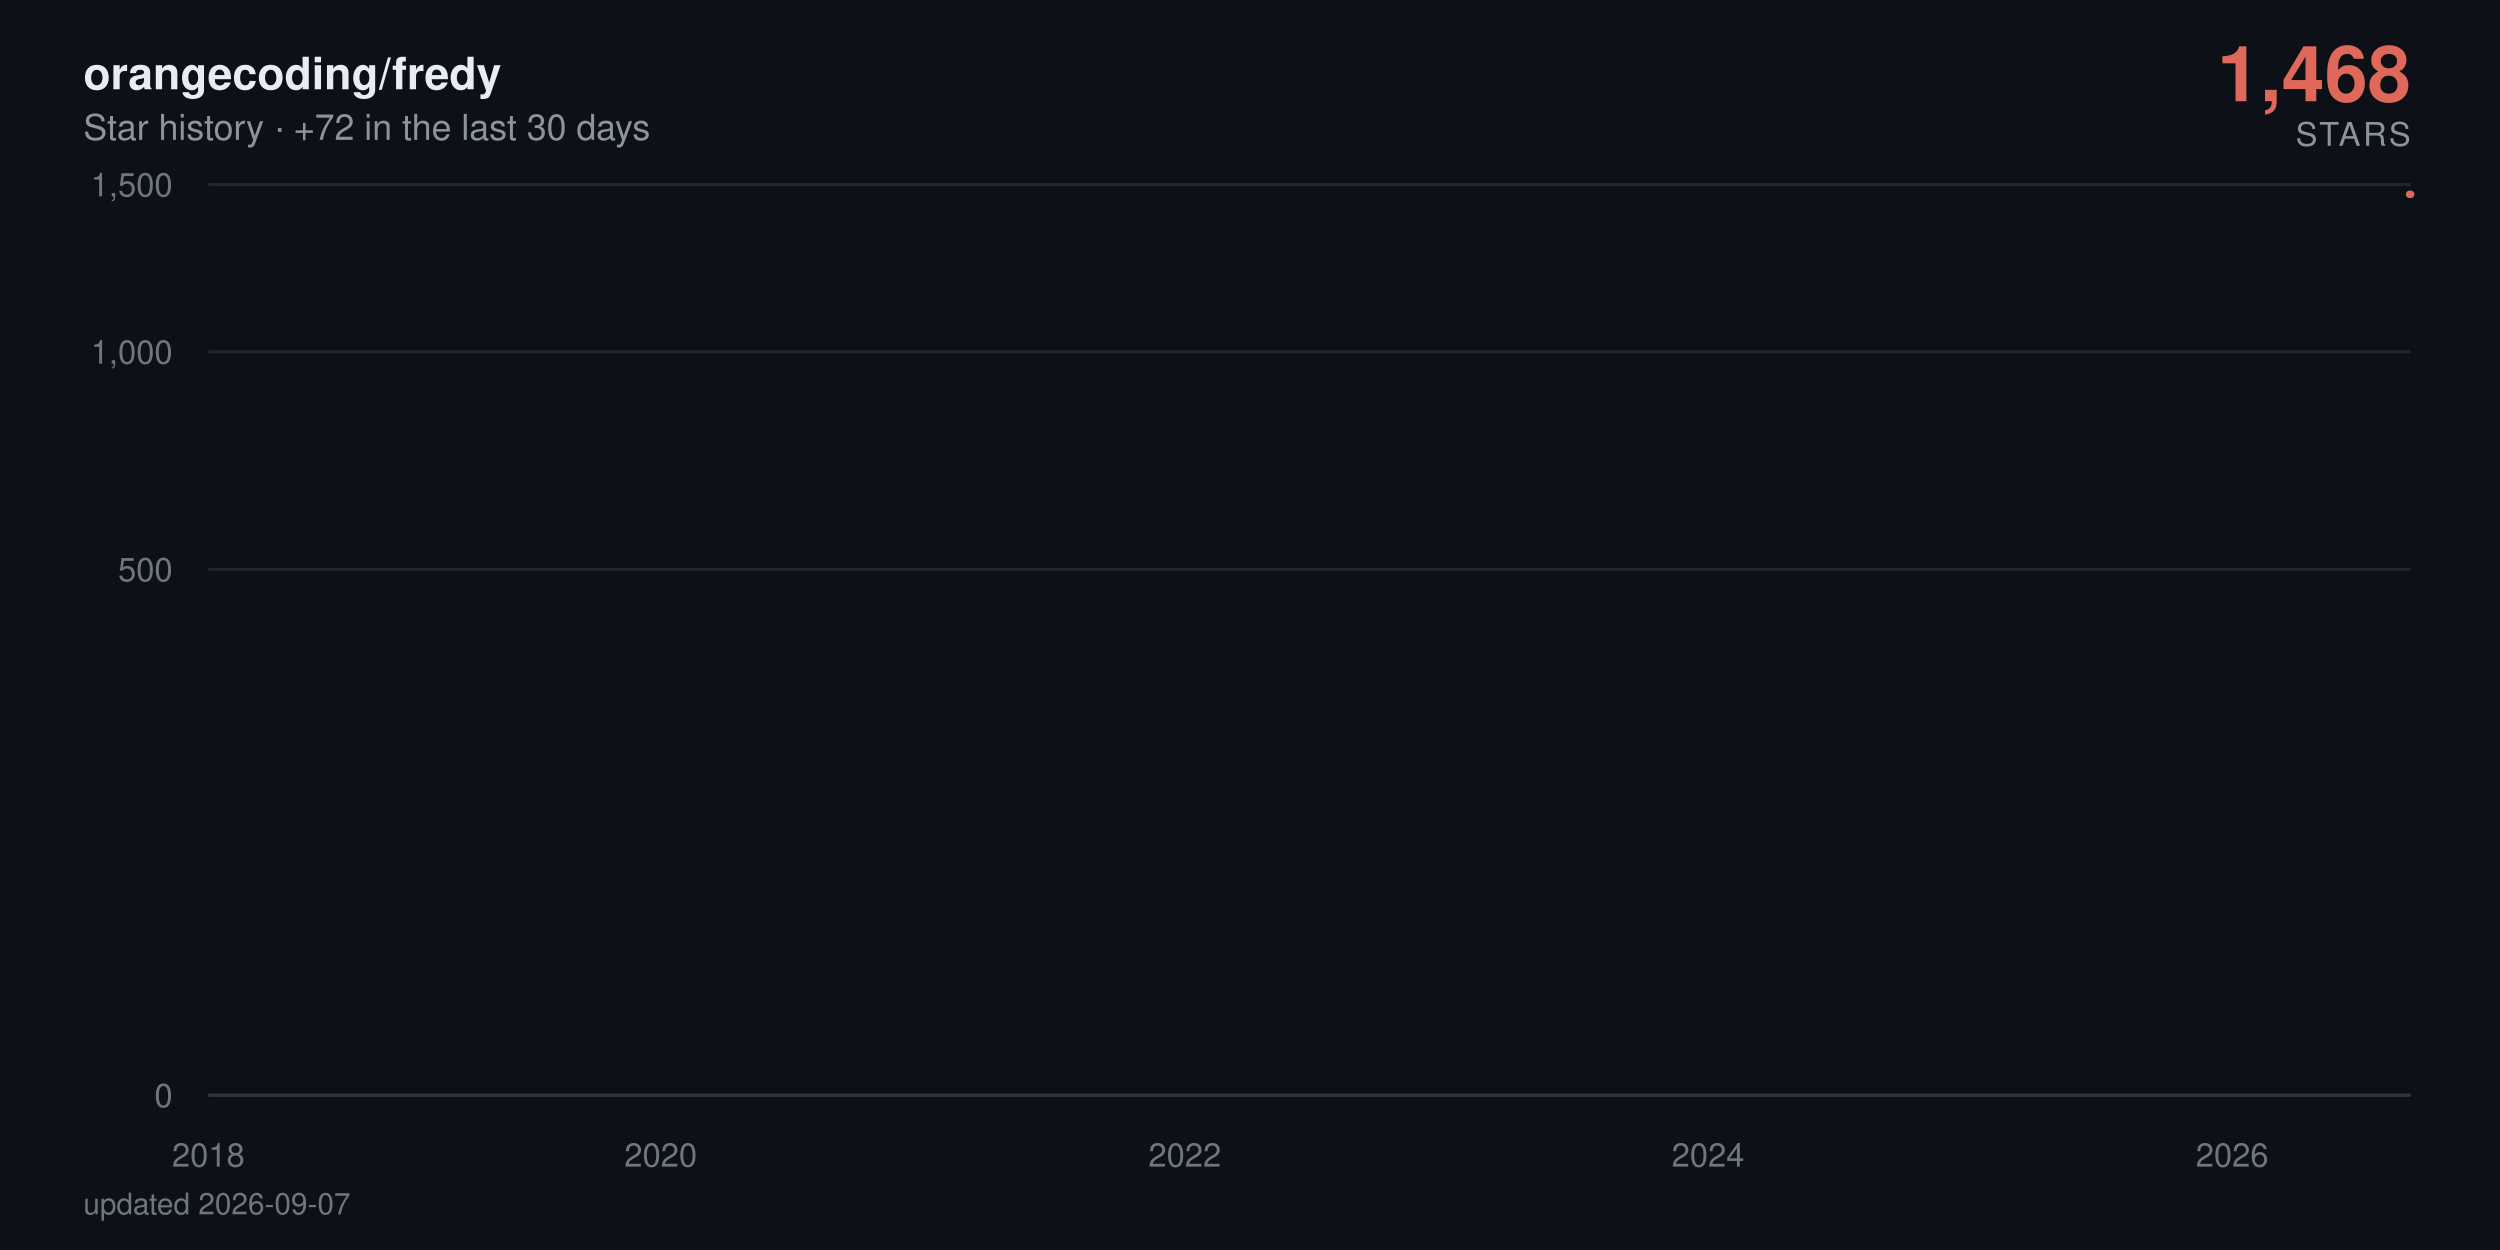
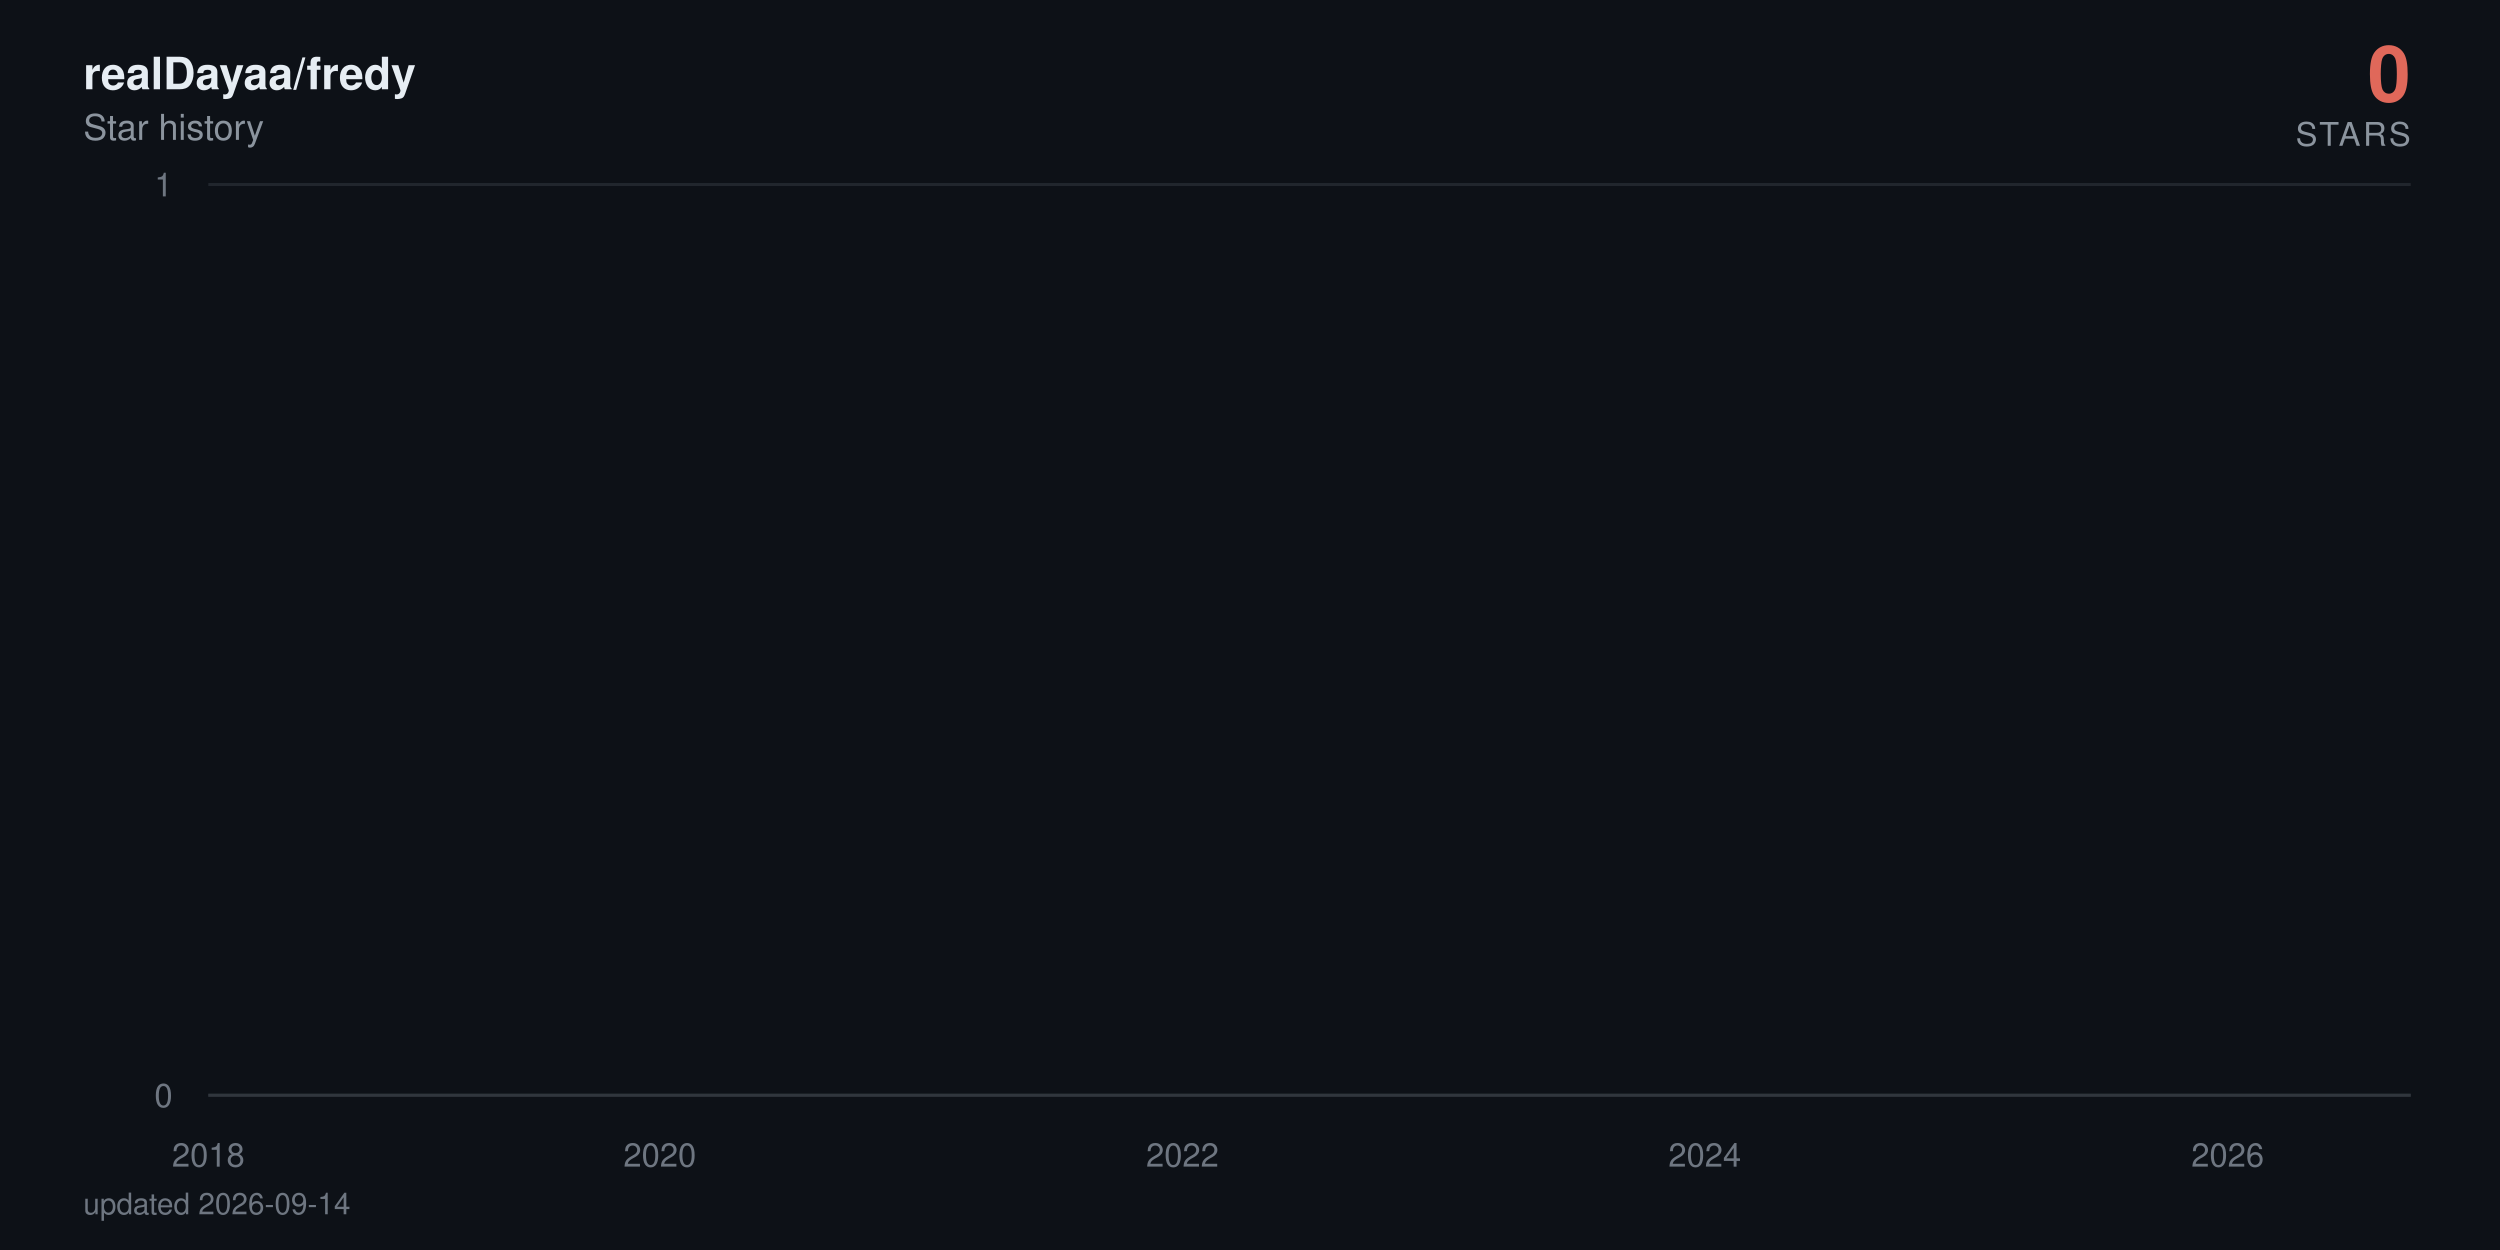
- <svg xmlns="http://www.w3.org/2000/svg" viewBox="0 0 840 420" width="840" height="420" role="img" aria-label="orangecoding/fredy star history: 1,468 stars">
+ <svg xmlns="http://www.w3.org/2000/svg" viewBox="0 0 840 420" width="840" height="420" role="img" aria-label="realDayaa/fredy star history: 0 stars">
  <defs>
    <linearGradient id="area" x1="0" y1="0" x2="0" y2="1">
      <stop offset="0%" stop-color="#e0685a" stop-opacity="0.38" />
      <stop offset="100%" stop-color="#e0685a" stop-opacity="0" />
    </linearGradient>
  </defs>
  <style>
    text { font-family: -apple-system, BlinkMacSystemFont, 'Segoe UI', Helvetica, Arial, sans-serif; }
    .tick { fill: #6e7681; font-size: 11px; }
    .title { fill: #e6edf3; font-size: 15px; font-weight: 600; }
    .subtitle { fill: #8b949e; font-size: 12px; }
    .total { fill: #e0685a; font-size: 26px; font-weight: 700; }
    .total-label { fill: #8b949e; font-size: 11px; letter-spacing: 0.08em; }
    .milestone-label { fill: #8b949e; font-size: 10px; font-weight: 600; }
    .footer { fill: #6e7681; font-size: 10px; }

-     .line { stroke-dasharray: 896; stroke-dashoffset: 896; animation: draw 2.4s cubic-bezier(0.22, 0.61, 0.36, 1) forwards; }
+     .line { stroke-dasharray: 23282; stroke-dashoffset: 23282; animation: draw 2.4s cubic-bezier(0.22, 0.61, 0.36, 1) forwards; }
    .fill { opacity: 0; animation: appear 1.4s ease-out 0.9s forwards; }
    .milestone { opacity: 0; animation: appear 0.6s ease-out 1.9s forwards; }
    .end { opacity: 0; animation: appear 0.5s ease-out 2.3s forwards; }
-     .halo { transform-origin: 810px 65.3px; animation: pulse 2.8s ease-in-out 2.8s infinite; }
+     .halo { transform-origin: 810px 368px; animation: pulse 2.8s ease-in-out 2.8s infinite; }

    @keyframes draw { to { stroke-dashoffset: 0; } }
    @keyframes appear { to { opacity: 1; } }
    @keyframes pulse { 0%, 100% { transform: scale(1); opacity: 0.22; } 50% { transform: scale(1.5); opacity: 0.05; } }

    @media (prefers-reduced-motion: reduce) {
      .line { stroke-dashoffset: 0; animation: none; }
      .fill, .milestone, .end { opacity: 1; animation: none; }
      .halo { animation: none; }
    }
  </style>
  <rect width="840" height="420" fill="#0d1117" />
-   <text x="28" y="30" class="title">orangecoding/fredy</text>
-   <text x="28" y="47" class="subtitle">Star history · +72 in the last 30 days</text>
-   <text x="810" y="34" text-anchor="end" class="total">1,468</text>
+   <text x="28" y="30" class="title">realDayaa/fredy</text>
+   <text x="28" y="47" class="subtitle">Star history</text>
+   <text x="810" y="34" text-anchor="end" class="total">0</text>
  <text x="810" y="49" text-anchor="end" class="total-label">STARS</text>
  <line x1="70" y1="368" x2="810" y2="368" stroke="#21262d" stroke-width="1" />
  <text x="58" y="372" text-anchor="end" class="tick">0</text>
-   <line x1="70" y1="191.3" x2="810" y2="191.3" stroke="#21262d" stroke-width="1" />
-   <text x="58" y="195.3" text-anchor="end" class="tick">500</text>
-   <line x1="70" y1="118.2" x2="810" y2="118.2" stroke="#21262d" stroke-width="1" />
-   <text x="58" y="122.2" text-anchor="end" class="tick">1,000</text>
  <line x1="70" y1="62" x2="810" y2="62" stroke="#21262d" stroke-width="1" />
-   <text x="58" y="66" text-anchor="end" class="tick">1,500</text>
+   <text x="58" y="66" text-anchor="end" class="tick">1</text>
  <line x1="70" y1="368" x2="810" y2="368" stroke="#30363d" stroke-width="1" />
  <text x="70" y="392" text-anchor="middle" class="tick">2018</text>
-   <text x="222" y="392" text-anchor="middle" class="tick">2020</text>
-   <text x="398.1" y="392" text-anchor="middle" class="tick">2022</text>
-   <text x="573.9" y="392" text-anchor="middle" class="tick">2024</text>
-   <text x="750" y="392" text-anchor="middle" class="tick">2026</text>
-   <path class="fill" d="M70,368 70,360.1 L71.7,356.8 L90,348.6 L90.2,347.1 L90.5,345.7 L198.6,344.3 L218.1,343 L221.3,340.6 L222.2,339.5 L226.1,338.4 L226.6,337.4 L233.3,336.4 L236.9,335.4 L257.9,334.5 L265.1,333.6 L268,332.7 L274.3,331.8 L287.8,330.9 L297.9,330.1 L312.8,329.3 L313.3,328.5 L324.9,327.7 L325.3,326.9 L330.2,326.2 L341.5,325.5 L342,324.7 L342.2,324 L345.3,323.3 L346.5,322.6 L348.7,321.9 L351.4,321.3 L363.9,320.6 L372.6,319.9 L373.5,318 L376.6,317.4 L381.5,316.8 L382.9,315.6 L383.2,315 L383.9,314.4 L384.6,313.3 L384.8,312.7 L387.2,312.1 L387.7,311.6 L389.9,311 L391.3,310.5 L391.8,309.9 L398.1,309.4 L399.3,308.9 L400,308.3 L400.7,307.8 L401.2,307.3 L401.7,306.8 L403.6,306.3 L404.3,305.3 L404.6,304.8 L404.8,304.3 L408.4,303.8 L408.7,303.3 L409.6,302.8 L410.4,302.4 L412.5,301.9 L413.7,301.4 L415.7,301 L418.3,300.5 L418.8,300 L421.2,299.6 L421.5,298.2 L425.1,297.8 L425.8,297.3 L427.2,296.9 L428.2,296.5 L428.4,296 L430.8,295.6 L432.3,295.2 L432.5,294.7 L434.9,294.3 L436.4,293.9 L437.8,293 L438.1,292.6 L439.5,292.2 L442.4,291.8 L444.6,291.4 L445.5,291 L446.5,290.6 L446.7,289.8 L447.2,289.4 L448.9,289 L449.6,288.6 L451.1,288.2 L451.3,287.8 L451.6,287.4 L452.3,287 L453,286.7 L454.7,285.9 L454.9,285.1 L455.4,284.8 L456.1,284.4 L456.4,283.6 L459,283.3 L459.3,282.9 L460,282.5 L464.8,281.8 L465.5,281.5 L467.9,281.1 L468.4,280.7 L468.9,280.4 L469.1,280 L471.6,279.7 L475.4,279.3 L476.1,279 L476.4,278.6 L477.8,278.3 L480.2,277.9 L481.2,277.6 L481.4,277.2 L481.7,276.9 L481.9,276.5 L483.1,276.2 L484.6,275.9 L487,275.5 L487.2,275.2 L488.9,274.8 L489.4,274.5 L493,274.2 L496.1,273.9 L496.6,273.5 L498.5,273.2 L498.8,272.9 L499,272.5 L499.5,272.2 L500.7,271.9 L501.4,271.6 L507.4,271.2 L508.9,270.9 L509.6,270.6 L511.1,270.3 L511.3,270 L511.8,269.6 L512.3,269.3 L512.5,269 L514.7,268.7 L515.9,268.4 L520.5,267.7 L529.9,267.4 L530.6,267.1 L536.4,266.8 L537.8,266.5 L543.1,266.2 L543.6,265.9 L545.7,265.6 L546,265.3 L547.7,265 L548.9,264.7 L550.6,264.4 L552,264.1 L557.8,263.8 L558.8,263.5 L563.3,263.2 L563.8,262.9 L573.5,262.6 L575.4,262 L575.6,261.7 L577.8,261.4 L578,261.1 L581.6,260.8 L581.9,260.5 L582.1,260.2 L584,260 L586.7,259.7 L587.4,259.4 L589.1,259.1 L593.2,258.8 L593.7,258.5 L594.9,258.2 L599.5,258 L600.2,257.4 L603.8,257.1 L605.5,256.5 L606.2,256.3 L610.5,256 L612.5,255.7 L615.6,255.4 L617.1,255.2 L618.7,254.9 L619,254.3 L619.5,254.1 L619.7,253.8 L619.9,253.5 L620.4,253.2 L620.7,253 L621.6,252.7 L622.6,252.4 L624.3,252.2 L625.2,251.9 L626.9,251.3 L627.4,251.1 L629.1,250.8 L631,250.5 L633.2,250.3 L633.9,250 L634.6,249.8 L636.8,249.5 L639.7,249.2 L641.9,249 L642.6,248.7 L642.8,248.4 L643.3,247.9 L644,247.7 L644.8,247.4 L645.2,247.1 L646.7,246.9 L649.1,246.6 L651.3,246.4 L652.2,246.1 L654.1,245.9 L659,245.6 L659.9,245.3 L660.9,245.1 L662.1,244.8 L662.6,244.3 L667.4,244.1 L668.6,243.8 L669.1,243.6 L674.1,243.3 L676.1,243.1 L676.8,242.8 L681.6,242.6 L681.8,242.3 L683.3,242.1 L684.5,241.6 L688.1,241.3 L688.8,241.1 L691.7,240.8 L692.9,240.4 L693.2,240.1 L693.4,239.9 L693.7,239.6 L694.4,238.9 L694.6,238.7 L694.9,238.2 L695.1,237.9 L695.8,237.7 L696.3,237.5 L697.5,237.2 L697.7,237 L698,236.7 L698.7,236.5 L700.2,236.3 L701.8,236 L702.3,235.8 L702.8,235.6 L703.8,235.1 L705.7,234.6 L706.9,234.4 L707.4,234.2 L707.9,233.9 L710.3,233.7 L711,233.5 L711.2,233 L713.9,232.8 L714.1,232.5 L715.8,232.3 L716.1,232.1 L716.3,231.8 L717,231.6 L717.3,231.4 L717.7,231.2 L718,230.9 L718.2,230.7 L718.9,230.2 L719.2,229.8 L719.4,229.6 L719.9,229.1 L720.1,228.7 L721.1,228.4 L721.4,228 L721.6,227.6 L722.3,227.3 L722.6,227.1 L722.8,226.9 L723.3,226.7 L724,224.9 L724.2,224.5 L724.7,223.8 L725,223.6 L726.2,223.4 L726.4,223.2 L726.7,222.7 L726.9,222.3 L727.1,222.1 L727.4,221.5 L727.6,221.2 L727.9,221 L728.3,220.8 L728.6,220.6 L730.5,220.4 L731,219.3 L731.2,219.1 L731.5,218.9 L731.7,218.7 L732,218.3 L732.7,217.9 L732.9,217.3 L733.2,216.8 L733.6,216.6 L734.1,216.2 L734.4,215.8 L734.6,215.6 L735.3,215 L735.8,214.4 L736,214.2 L736.5,214 L737,213.8 L737.5,213.4 L737.7,213.2 L738,213 L738.2,212.6 L738.9,212.4 L739.2,212.2 L739.4,212 L739.7,211.6 L739.9,211.4 L741.1,211.2 L741.8,211 L742.3,210.8 L742.6,210.6 L742.8,210.2 L743,209.6 L744.2,209.4 L744.5,209.2 L744.7,208.6 L745,208.2 L745.4,208 L746.6,207.8 L748.6,207.2 L749.1,207 L749.5,206.9 L749.8,206.3 L750,205.7 L750.3,204.9 L750.5,204.7 L751,203.8 L751.2,203.2 L751.5,202.8 L751.7,201.9 L752.7,201.7 L753.2,201.5 L753.6,201.3 L753.9,201.1 L754.1,201 L754.4,200.8 L754.6,200.2 L754.8,199.8 L755.1,199.7 L755.6,198.9 L756,198.7 L756.3,198.2 L756.5,198 L757,197.8 L757.2,197.4 L757.5,197.1 L757.7,196.9 L758,196.2 L758.2,195.1 L758.5,194.5 L758.7,194.2 L758.9,194 L759.2,193.8 L759.4,193.6 L759.7,193.1 L759.9,192.7 L760.1,192.4 L760.4,192 L760.9,191.7 L761.1,191 L761.6,190.6 L761.8,190.4 L762.1,190.1 L762.3,189.9 L762.5,189.4 L763,189.2 L763.3,189 L763.5,188.9 L764.2,188.5 L764.5,188 L764.7,187.8 L765,187.5 L765.2,187.1 L765.4,187 L765.7,186.6 L765.9,185.4 L766.2,184.9 L766.4,184.7 L766.6,184.6 L766.9,184.1 L767.1,183.9 L767.4,183.7 L767.8,183.6 L768.3,183 L768.6,182.5 L768.8,182 L769.3,181.5 L769.5,181.2 L769.8,181 L770,180.5 L770.3,180.4 L770.7,180 L771,179.5 L771.2,179 L771.5,178.9 L771.7,178.2 L771.9,178 L772.4,177.9 L772.7,177.7 L772.9,177.6 L773.1,177.4 L773.6,177.2 L773.9,176.7 L774.1,176.6 L774.3,176.4 L774.6,176.3 L775.1,176.1 L776,175.9 L776.3,175.6 L777,174.8 L777.2,174.3 L777.7,174 L778,173.8 L778.7,173.7 L778.9,173.5 L779.4,173.2 L779.6,172.9 L779.9,172.7 L780.1,172.5 L780.4,171.9 L781.3,171.7 L781.6,171.4 L782.1,171.1 L782.3,171 L782.5,170.8 L783.3,170.6 L783.7,170.5 L784,170.2 L784.2,169.8 L784.5,169.7 L784.7,169.5 L784.9,169.4 L785.2,169.2 L785.4,169.1 L785.7,168.9 L785.9,168.7 L786.2,146.9 L786.4,116.9 L786.6,111.9 L786.9,108 L787.1,106.2 L787.4,104.5 L787.6,104.2 L787.8,103.5 L788.1,102.8 L788.3,102.1 L788.6,101.5 L789,101.2 L789.3,100.9 L789.5,100.1 L789.8,97.3 L790,96.7 L790.2,95.8 L790.5,95.7 L790.7,95.6 L791,95 L791.2,94.6 L791.5,94.2 L791.7,93.6 L792.2,93.1 L792.4,92.8 L792.7,92.6 L792.9,92.4 L793.1,91.7 L793.4,91.4 L793.6,91 L793.9,90.9 L794.1,90.5 L794.3,90.2 L794.6,89.9 L794.8,89 L795.1,88.8 L795.3,88.5 L795.5,88.3 L795.8,88.2 L796.3,88 L796.8,87.7 L797,87.4 L797.5,87.3 L797.7,87 L798,86.9 L798.2,86.4 L798.4,86.2 L798.7,85.9 L798.9,85.7 L799.2,85.3 L799.4,85.2 L799.6,84.2 L799.9,78 L800.1,75.9 L800.4,75.5 L800.6,74.8 L800.8,74.5 L801.1,74.1 L801.3,73.6 L801.6,73.4 L802.1,73.3 L802.3,73.2 L802.5,73.1 L802.8,72.8 L803,72.5 L803.3,72.4 L803.5,72 L803.7,71.8 L804,71.2 L804.2,71.1 L804.5,70.7 L804.7,70.6 L804.9,70.5 L805.2,69.9 L805.4,69.4 L805.7,69.3 L805.9,69.2 L806.1,68.9 L806.4,68.7 L806.6,68.6 L806.9,68.3 L807.1,67.8 L807.4,67.6 L807.6,67.4 L807.8,67.1 L808.1,66.9 L808.3,66.6 L808.6,66.5 L808.8,65.8 L809,65.7 L809.3,65.4 L809.5,65.3 L810,65.3 L810,368 Z" fill="url(#area)" />
-   <path class="line" d="M70,360.1 L71.7,356.8 L90,348.6 L90.2,347.1 L90.5,345.7 L198.6,344.3 L218.1,343 L221.3,340.6 L222.2,339.5 L226.1,338.4 L226.6,337.4 L233.3,336.4 L236.9,335.4 L257.9,334.5 L265.1,333.6 L268,332.7 L274.3,331.8 L287.8,330.9 L297.9,330.1 L312.8,329.3 L313.3,328.5 L324.9,327.7 L325.3,326.9 L330.2,326.2 L341.5,325.5 L342,324.7 L342.2,324 L345.3,323.3 L346.5,322.6 L348.7,321.9 L351.4,321.3 L363.9,320.6 L372.6,319.9 L373.5,318 L376.6,317.4 L381.5,316.8 L382.9,315.6 L383.2,315 L383.9,314.4 L384.6,313.3 L384.8,312.7 L387.2,312.1 L387.7,311.6 L389.9,311 L391.3,310.5 L391.8,309.9 L398.1,309.4 L399.3,308.9 L400,308.3 L400.7,307.8 L401.2,307.3 L401.7,306.8 L403.6,306.3 L404.3,305.3 L404.6,304.8 L404.8,304.3 L408.4,303.8 L408.7,303.3 L409.6,302.8 L410.4,302.4 L412.5,301.9 L413.7,301.4 L415.7,301 L418.3,300.5 L418.8,300 L421.2,299.6 L421.5,298.2 L425.1,297.8 L425.8,297.3 L427.2,296.9 L428.2,296.5 L428.4,296 L430.8,295.6 L432.3,295.2 L432.5,294.7 L434.9,294.3 L436.4,293.9 L437.8,293 L438.1,292.6 L439.5,292.2 L442.4,291.8 L444.6,291.4 L445.5,291 L446.5,290.6 L446.7,289.8 L447.2,289.4 L448.9,289 L449.6,288.6 L451.1,288.2 L451.3,287.8 L451.6,287.4 L452.3,287 L453,286.7 L454.7,285.9 L454.9,285.1 L455.4,284.8 L456.1,284.4 L456.4,283.6 L459,283.3 L459.3,282.9 L460,282.5 L464.8,281.8 L465.5,281.5 L467.9,281.1 L468.4,280.7 L468.9,280.4 L469.1,280 L471.6,279.7 L475.4,279.3 L476.1,279 L476.4,278.6 L477.8,278.3 L480.2,277.9 L481.2,277.6 L481.4,277.2 L481.7,276.9 L481.9,276.5 L483.1,276.2 L484.6,275.9 L487,275.5 L487.2,275.2 L488.9,274.8 L489.4,274.5 L493,274.2 L496.1,273.9 L496.6,273.5 L498.5,273.2 L498.8,272.9 L499,272.5 L499.5,272.2 L500.7,271.9 L501.4,271.6 L507.4,271.2 L508.9,270.9 L509.6,270.6 L511.1,270.3 L511.3,270 L511.8,269.6 L512.3,269.3 L512.5,269 L514.7,268.7 L515.9,268.4 L520.5,267.7 L529.9,267.4 L530.6,267.1 L536.4,266.8 L537.8,266.5 L543.1,266.2 L543.6,265.9 L545.7,265.6 L546,265.3 L547.7,265 L548.9,264.7 L550.6,264.4 L552,264.1 L557.8,263.8 L558.8,263.5 L563.3,263.2 L563.8,262.9 L573.5,262.6 L575.4,262 L575.6,261.7 L577.8,261.4 L578,261.1 L581.6,260.8 L581.9,260.5 L582.1,260.2 L584,260 L586.7,259.7 L587.4,259.4 L589.1,259.1 L593.2,258.8 L593.7,258.5 L594.9,258.2 L599.5,258 L600.2,257.4 L603.8,257.1 L605.5,256.5 L606.2,256.3 L610.5,256 L612.5,255.7 L615.6,255.4 L617.1,255.2 L618.7,254.9 L619,254.3 L619.5,254.1 L619.7,253.8 L619.9,253.5 L620.4,253.2 L620.7,253 L621.6,252.7 L622.6,252.4 L624.3,252.2 L625.2,251.9 L626.9,251.3 L627.4,251.1 L629.1,250.8 L631,250.5 L633.2,250.3 L633.9,250 L634.6,249.8 L636.8,249.5 L639.7,249.2 L641.9,249 L642.6,248.7 L642.8,248.4 L643.3,247.9 L644,247.7 L644.8,247.4 L645.2,247.1 L646.7,246.9 L649.1,246.6 L651.3,246.4 L652.2,246.1 L654.1,245.9 L659,245.6 L659.9,245.3 L660.9,245.1 L662.1,244.8 L662.6,244.3 L667.4,244.1 L668.6,243.8 L669.1,243.6 L674.1,243.3 L676.1,243.1 L676.8,242.8 L681.6,242.6 L681.8,242.3 L683.3,242.1 L684.5,241.6 L688.1,241.3 L688.8,241.1 L691.7,240.8 L692.9,240.4 L693.2,240.1 L693.4,239.9 L693.7,239.6 L694.4,238.9 L694.6,238.7 L694.9,238.2 L695.1,237.9 L695.8,237.7 L696.3,237.5 L697.5,237.2 L697.7,237 L698,236.7 L698.7,236.5 L700.2,236.3 L701.8,236 L702.3,235.8 L702.8,235.6 L703.8,235.1 L705.7,234.6 L706.9,234.4 L707.4,234.2 L707.9,233.9 L710.3,233.7 L711,233.5 L711.2,233 L713.9,232.8 L714.1,232.5 L715.8,232.3 L716.1,232.1 L716.3,231.8 L717,231.6 L717.3,231.4 L717.7,231.2 L718,230.9 L718.2,230.7 L718.9,230.2 L719.2,229.8 L719.4,229.6 L719.9,229.1 L720.1,228.7 L721.1,228.4 L721.4,228 L721.6,227.6 L722.3,227.3 L722.6,227.1 L722.8,226.9 L723.3,226.7 L724,224.9 L724.2,224.5 L724.7,223.8 L725,223.6 L726.2,223.4 L726.4,223.2 L726.7,222.7 L726.9,222.3 L727.1,222.1 L727.4,221.5 L727.6,221.2 L727.9,221 L728.3,220.8 L728.6,220.6 L730.5,220.4 L731,219.3 L731.2,219.1 L731.5,218.9 L731.7,218.7 L732,218.3 L732.7,217.9 L732.9,217.3 L733.2,216.8 L733.6,216.6 L734.1,216.2 L734.4,215.8 L734.6,215.6 L735.3,215 L735.8,214.4 L736,214.2 L736.5,214 L737,213.8 L737.5,213.4 L737.7,213.2 L738,213 L738.2,212.6 L738.9,212.4 L739.2,212.2 L739.4,212 L739.7,211.6 L739.9,211.4 L741.1,211.2 L741.8,211 L742.3,210.8 L742.6,210.6 L742.8,210.2 L743,209.6 L744.2,209.4 L744.5,209.2 L744.7,208.6 L745,208.2 L745.4,208 L746.6,207.8 L748.6,207.2 L749.1,207 L749.5,206.9 L749.8,206.3 L750,205.7 L750.3,204.9 L750.5,204.7 L751,203.8 L751.2,203.2 L751.5,202.8 L751.7,201.9 L752.7,201.7 L753.2,201.5 L753.6,201.3 L753.9,201.1 L754.1,201 L754.4,200.8 L754.6,200.2 L754.8,199.8 L755.1,199.7 L755.6,198.9 L756,198.7 L756.3,198.2 L756.5,198 L757,197.8 L757.2,197.4 L757.5,197.1 L757.7,196.9 L758,196.2 L758.2,195.1 L758.5,194.5 L758.7,194.2 L758.9,194 L759.2,193.8 L759.4,193.6 L759.7,193.1 L759.9,192.7 L760.1,192.4 L760.4,192 L760.9,191.7 L761.1,191 L761.6,190.6 L761.8,190.4 L762.1,190.1 L762.3,189.9 L762.5,189.4 L763,189.2 L763.3,189 L763.5,188.9 L764.2,188.5 L764.5,188 L764.7,187.8 L765,187.5 L765.2,187.1 L765.4,187 L765.7,186.6 L765.9,185.4 L766.2,184.9 L766.4,184.7 L766.6,184.6 L766.9,184.1 L767.1,183.9 L767.4,183.7 L767.8,183.6 L768.3,183 L768.6,182.5 L768.8,182 L769.3,181.5 L769.5,181.2 L769.8,181 L770,180.5 L770.3,180.4 L770.7,180 L771,179.5 L771.2,179 L771.5,178.9 L771.7,178.2 L771.9,178 L772.4,177.9 L772.7,177.7 L772.9,177.6 L773.1,177.4 L773.6,177.2 L773.9,176.7 L774.1,176.6 L774.3,176.4 L774.6,176.3 L775.1,176.1 L776,175.9 L776.3,175.6 L777,174.8 L777.2,174.3 L777.7,174 L778,173.8 L778.7,173.7 L778.9,173.5 L779.4,173.2 L779.6,172.9 L779.9,172.7 L780.1,172.5 L780.4,171.9 L781.3,171.7 L781.6,171.4 L782.1,171.1 L782.3,171 L782.5,170.8 L783.3,170.6 L783.7,170.5 L784,170.2 L784.2,169.8 L784.5,169.7 L784.7,169.5 L784.9,169.4 L785.2,169.2 L785.4,169.1 L785.7,168.9 L785.9,168.7 L786.2,146.9 L786.4,116.9 L786.6,111.9 L786.9,108 L787.1,106.2 L787.4,104.5 L787.6,104.2 L787.8,103.5 L788.1,102.8 L788.3,102.1 L788.6,101.5 L789,101.2 L789.3,100.9 L789.5,100.1 L789.8,97.3 L790,96.7 L790.2,95.8 L790.5,95.7 L790.7,95.6 L791,95 L791.2,94.6 L791.5,94.2 L791.7,93.6 L792.2,93.1 L792.4,92.8 L792.7,92.6 L792.9,92.4 L793.1,91.7 L793.4,91.4 L793.6,91 L793.9,90.9 L794.1,90.5 L794.3,90.2 L794.6,89.9 L794.8,89 L795.1,88.8 L795.3,88.5 L795.5,88.3 L795.8,88.2 L796.3,88 L796.8,87.7 L797,87.4 L797.5,87.3 L797.7,87 L798,86.9 L798.2,86.4 L798.4,86.2 L798.7,85.9 L798.9,85.7 L799.2,85.3 L799.4,85.2 L799.6,84.2 L799.9,78 L800.1,75.9 L800.4,75.5 L800.6,74.8 L800.8,74.5 L801.1,74.1 L801.3,73.6 L801.6,73.4 L802.1,73.3 L802.3,73.2 L802.5,73.1 L802.8,72.8 L803,72.5 L803.3,72.4 L803.5,72 L803.7,71.8 L804,71.2 L804.2,71.1 L804.5,70.7 L804.7,70.6 L804.9,70.5 L805.2,69.9 L805.4,69.4 L805.7,69.3 L805.9,69.2 L806.1,68.9 L806.4,68.7 L806.6,68.6 L806.9,68.3 L807.1,67.8 L807.4,67.6 L807.6,67.4 L807.8,67.1 L808.1,66.9 L808.3,66.6 L808.6,66.5 L808.8,65.8 L809,65.7 L809.3,65.4 L809.5,65.3 L810,65.3" fill="none" stroke="#e0685a" stroke-width="2.5" stroke-linecap="round" stroke-linejoin="round" />
+   <text x="221.7" y="392" text-anchor="middle" class="tick">2020</text>
+   <text x="397.3" y="392" text-anchor="middle" class="tick">2022</text>
+   <text x="572.8" y="392" text-anchor="middle" class="tick">2024</text>
+   <text x="748.5" y="392" text-anchor="middle" class="tick">2026</text>
+   <path class="fill" d="M70,368 70,62 L71.7,-64.7 L89.9,-381.5 L90.2,-441.6 L90.4,-497.5 L198.3,-550 L217.8,-599.7 L220.9,-692 L221.9,-735.3 L225.7,-776.9 L226.2,-817.1 L232.9,-856 L236.6,-893.7 L257.5,-930.2 L264.7,-965.8 L267.6,-1000.5 L273.8,-1034.3 L287.3,-1067.3 L297.4,-1099.5 L312.3,-1131.1 L312.7,-1162 L324.3,-1192.3 L324.8,-1222 L329.6,-1251.2 L340.9,-1279.9 L341.3,-1308 L341.6,-1335.7 L344.7,-1363 L345.9,-1389.8 L348.1,-1416.3 L350.7,-1442.3 L363.2,-1468 L371.9,-1493.3 L372.8,-1567.3 L375.9,-1591.4 L380.8,-1615.1 L382.2,-1661.8 L382.4,-1684.7 L383.2,-1707.4 L383.9,-1752 L384.1,-1774 L386.5,-1795.7 L387,-1817.3 L389.2,-1838.6 L390.6,-1859.7 L391.1,-1880.6 L397.3,-1901.4 L398.5,-1921.9 L399.3,-1942.2 L400,-1962.4 L400.5,-1982.4 L400.9,-2002.3 L402.9,-2021.9 L403.6,-2060.8 L403.8,-2080 L404.1,-2099.1 L407.7,-2118 L407.9,-2136.7 L408.9,-2155.3 L409.6,-2173.8 L411.8,-2192.2 L413,-2210.4 L414.9,-2228.5 L417.5,-2246.5 L418,-2264.3 L420.4,-2282 L420.7,-2334.5 L424.3,-2351.8 L425,-2368.9 L426.4,-2386 L427.4,-2402.9 L427.6,-2419.8 L430,-2436.5 L431.5,-2453.2 L431.7,-2469.7 L434.1,-2486.2 L435.6,-2502.5 L437,-2535 L437.2,-2551.1 L438.7,-2567 L441.6,-2583 L443.7,-2598.8 L444.7,-2614.5 L445.6,-2630.2 L445.9,-2661.2 L446.4,-2676.7 L448.1,-2692 L448.8,-2707.3 L450.2,-2722.4 L450.5,-2737.6 L450.7,-2752.6 L451.4,-2767.6 L452.1,-2782.5 L453.8,-2812 L454.1,-2841.4 L454.5,-2855.9 L455.3,-2870.4 L455.5,-2899.2 L458.1,-2913.5 L458.4,-2927.7 L459.1,-2941.9 L463.9,-2970.1 L464.6,-2984.1 L467,-2998 L467.5,-3011.9 L468,-3025.7 L468.2,-3039.5 L470.6,-3053.2 L474.5,-3066.8 L475.2,-3080.4 L475.4,-3094 L476.9,-3107.5 L479.3,-3120.9 L480.3,-3134.3 L480.5,-3147.7 L480.7,-3161 L481,-3174.2 L482.2,-3187.4 L483.6,-3200.5 L486,-3213.6 L486.3,-3226.7 L487.9,-3239.7 L488.4,-3252.6 L492,-3265.5 L495.2,-3278.4 L495.6,-3291.2 L497.6,-3304 L497.8,-3316.7 L498,-3329.4 L498.5,-3342.1 L499.7,-3354.7 L500.4,-3367.2 L506.5,-3379.7 L507.9,-3392.2 L508.6,-3404.6 L510.1,-3417 L510.3,-3429.4 L510.8,-3441.7 L511.3,-3453.9 L511.5,-3466.2 L513.7,-3478.4 L514.9,-3490.5 L519.4,-3514.7 L528.8,-3526.7 L529.5,-3538.7 L535.3,-3550.7 L536.7,-3562.6 L542,-3574.5 L542.5,-3586.4 L544.7,-3598.2 L544.9,-3610 L546.6,-3621.8 L547.8,-3633.5 L549.5,-3645.2 L550.9,-3656.8 L556.7,-3668.4 L557.6,-3680 L562.2,-3691.5 L562.7,-3703.1 L572.3,-3714.5 L574.2,-3737.4 L574.5,-3748.8 L576.6,-3760.2 L576.9,-3771.5 L580.5,-3782.8 L580.7,-3794 L581,-3805.3 L582.9,-3816.5 L585.5,-3827.7 L586.2,-3838.8 L587.9,-3849.9 L592,-3861 L592.5,-3872.1 L593.7,-3883.1 L598.3,-3894.1 L599,-3916 L602.6,-3926.9 L604.3,-3948.7 L605,-3959.5 L609.3,-3970.3 L611.2,-3981.1 L614.4,-3991.8 L615.8,-4002.6 L617.5,-4013.3 L617.7,-4034.6 L618.2,-4045.2 L618.5,-4055.8 L618.7,-4066.4 L619.2,-4076.9 L619.4,-4087.4 L620.4,-4097.9 L621.3,-4108.4 L623,-4118.8 L624,-4129.3 L625.7,-4150 L626.1,-4160.4 L627.8,-4170.7 L629.7,-4181 L631.9,-4191.3 L632.6,-4201.6 L633.4,-4211.8 L635.5,-4222 L638.4,-4232.2 L640.6,-4242.4 L641.3,-4252.5 L641.5,-4262.6 L642,-4282.8 L642.7,-4292.9 L643.4,-4302.9 L643.9,-4312.9 L645.4,-4322.9 L647.8,-4332.9 L649.9,-4342.8 L650.9,-4352.7 L652.8,-4362.6 L657.6,-4372.5 L658.6,-4382.4 L659.5,-4392.2 L660.8,-4402.1 L661.2,-4421.7 L666,-4431.4 L667.2,-4441.2 L667.7,-4450.9 L672.8,-4460.6 L674.7,-4470.3 L675.4,-4480 L680.2,-4489.6 L680.5,-4499.2 L681.9,-4508.8 L683.1,-4528 L686.7,-4537.6 L687.4,-4547.1 L690.3,-4556.6 L691.5,-4575.6 L691.8,-4585 L692,-4594.5 L692.2,-4603.9 L693,-4632.1 L693.2,-4641.4 L693.4,-4660.1 L693.7,-4669.4 L694.4,-4678.7 L694.9,-4687.9 L696.1,-4697.2 L696.3,-4706.4 L696.6,-4715.7 L697.3,-4724.9 L698.7,-4734 L700.4,-4743.2 L700.9,-4752.4 L701.4,-4761.5 L702.3,-4779.7 L704.3,-4797.9 L705.5,-4806.9 L705.9,-4816 L706.4,-4825 L708.8,-4834 L709.5,-4843 L709.8,-4860.9 L712.4,-4869.9 L712.7,-4878.8 L714.3,-4887.7 L714.6,-4896.6 L714.8,-4905.5 L715.5,-4914.4 L715.8,-4923.2 L716.3,-4932.1 L716.5,-4940.9 L716.7,-4949.7 L717.5,-4967.3 L717.7,-4984.8 L718,-4993.6 L718.4,-5011 L718.7,-5028.4 L719.6,-5037 L719.9,-5054.3 L720.1,-5071.6 L720.8,-5080.2 L721.1,-5088.8 L721.3,-5097.3 L721.8,-5105.9 L722.5,-5173.9 L722.8,-5190.8 L723.2,-5216 L723.5,-5224.4 L724.7,-5232.7 L724.9,-5241.1 L725.2,-5257.7 L725.4,-5274.4 L725.6,-5282.7 L725.9,-5307.5 L726.1,-5315.7 L726.4,-5323.9 L726.8,-5332.1 L727.1,-5340.4 L729,-5348.6 L729.5,-5389.4 L729.7,-5397.5 L730,-5405.6 L730.2,-5413.7 L730.4,-5429.9 L731.2,-5446 L731.4,-5470.1 L731.6,-5486.1 L732.1,-5494.1 L732.6,-5510.1 L732.9,-5526 L733.1,-5533.9 L733.8,-5557.7 L734.3,-5581.3 L734.5,-5589.2 L735,-5597 L735.5,-5604.9 L736,-5620.5 L736.2,-5628.4 L736.5,-5636.2 L736.7,-5651.7 L737.4,-5659.5 L737.7,-5667.3 L737.9,-5675 L738.1,-5690.5 L738.4,-5698.2 L739.6,-5705.9 L740.3,-5713.6 L740.8,-5721.3 L741,-5729 L741.3,-5744.3 L741.5,-5767.3 L742.7,-5774.9 L742.9,-5782.5 L743.2,-5805.3 L743.4,-5820.5 L743.9,-5828 L745.1,-5835.6 L747,-5858.2 L747.5,-5865.7 L748,-5873.2 L748.2,-5895.7 L748.5,-5918 L748.7,-5947.8 L749,-5955.2 L749.4,-5992.1 L749.7,-6014.1 L749.9,-6028.8 L750.2,-6065.3 L751.1,-6072.6 L751.6,-6079.8 L752.1,-6087.1 L752.3,-6094.3 L752.6,-6101.6 L752.8,-6108.8 L753,-6130.4 L753.3,-6144.8 L753.5,-6152 L754,-6180.7 L754.5,-6187.8 L754.7,-6209.2 L755,-6216.3 L755.4,-6223.4 L755.7,-6237.6 L755.9,-6251.8 L756.2,-6258.9 L756.4,-6287.1 L756.6,-6329.1 L756.9,-6350.1 L757.1,-6364 L757.4,-6371 L757.6,-6377.9 L757.8,-6384.8 L758.1,-6405.6 L758.3,-6419.4 L758.6,-6433.2 L758.8,-6446.9 L759.3,-6460.7 L759.5,-6488 L760,-6501.7 L760.3,-6508.5 L760.5,-6522.1 L760.7,-6528.9 L761,-6549.2 L761.5,-6556 L761.7,-6562.7 L761.9,-6569.5 L762.7,-6583 L762.9,-6603.2 L763.1,-6609.9 L763.4,-6623.3 L763.6,-6636.7 L763.9,-6643.3 L764.1,-6656.7 L764.3,-6703.2 L764.6,-6723 L764.8,-6729.6 L765.1,-6736.2 L765.3,-6756 L765.5,-6762.5 L765.8,-6769.1 L766.3,-6775.6 L766.7,-6795.3 L767,-6814.9 L767.2,-6834.4 L767.7,-6853.9 L767.9,-6866.8 L768.2,-6873.3 L768.4,-6892.7 L768.7,-6899.1 L769.1,-6912 L769.4,-6931.2 L769.6,-6950.5 L769.9,-6956.9 L770.1,-6982.4 L770.3,-6988.7 L770.8,-6995.1 L771.1,-7001.5 L771.3,-7007.8 L771.5,-7014.2 L772,-7020.5 L772.3,-7039.5 L772.5,-7045.8 L772.7,-7052.1 L773,-7058.4 L773.5,-7064.7 L774.4,-7071 L774.7,-7083.6 L775.4,-7114.9 L775.6,-7133.7 L776.1,-7146.2 L776.4,-7152.4 L777.1,-7158.6 L777.3,-7164.8 L777.8,-7177.2 L778,-7189.6 L778.3,-7195.8 L778.5,-7202 L778.8,-7226.7 L779.7,-7232.9 L780,-7245.2 L780.4,-7257.5 L780.7,-7263.6 L780.9,-7269.8 L781.6,-7275.9 L782.1,-7282 L782.4,-7294.2 L782.6,-7306.4 L782.8,-7312.5 L783.1,-7318.6 L783.3,-7324.7 L783.6,-7330.8 L783.8,-7336.9 L784,-7343 L784.3,-7349 L784.5,-8194.5 L784.8,-9356.8 L785,-9552.3 L785.2,-9702.1 L785.5,-9771.6 L785.7,-9836.1 L786,-9849.8 L786.2,-9877.3 L786.4,-9904.7 L786.7,-9932 L786.9,-9954.7 L787.4,-9963.7 L787.6,-9977.3 L787.9,-10009 L788.1,-10116.7 L788.4,-10139 L788.6,-10174.6 L788.9,-10179 L789.1,-10183.5 L789.3,-10205.6 L789.6,-10218.9 L789.8,-10236.6 L790.1,-10258.6 L790.5,-10280.6 L790.8,-10289.4 L791,-10298.2 L791.3,-10307 L791.5,-10333.3 L791.7,-10346.4 L792,-10359.5 L792.2,-10363.8 L792.5,-10381.3 L792.7,-10390 L792.9,-10403 L793.2,-10437.7 L793.4,-10446.4 L793.7,-10455.1 L793.9,-10463.7 L794.1,-10468 L794.6,-10476.7 L795.1,-10489.6 L795.3,-10498.2 L795.8,-10502.5 L796.1,-10515.5 L796.3,-10519.8 L796.5,-10536.9 L796.8,-10545.5 L797,-10558.4 L797.3,-10567 L797.5,-10579.8 L797.7,-10584.1 L798,-10622.5 L798.2,-10862.7 L798.5,-10945.7 L798.7,-10962.3 L798.9,-10987 L799.2,-10999.4 L799.4,-11015.9 L799.7,-11032.3 L799.9,-11040.5 L800.4,-11044.6 L800.6,-11048.7 L800.9,-11052.8 L801.1,-11065.1 L801.3,-11077.4 L801.6,-11081.5 L801.8,-11097.8 L802.1,-11101.9 L802.3,-11126.4 L802.5,-11130.4 L802.8,-11146.7 L803,-11150.8 L803.3,-11154.8 L803.5,-11179.2 L803.8,-11195.4 L804,-11199.4 L804.2,-11203.5 L804.5,-11215.6 L804.7,-11223.7 L805,-11227.7 L805.2,-11239.9 L805.4,-11260 L805.7,-11268 L805.9,-11276.1 L806.2,-11284.1 L806.4,-11292.2 L806.6,-11304.2 L806.9,-11308.2 L807.1,-11336.2 L807.4,-11340.2 L807.6,-11352.2 L807.8,-11356.2 L808.3,-11356.2 L810,368 L810,368 Z" fill="url(#area)" />
+   <path class="line" d="M70,62 L71.7,-64.7 L89.9,-381.5 L90.2,-441.6 L90.4,-497.5 L198.3,-550 L217.8,-599.7 L220.9,-692 L221.9,-735.3 L225.7,-776.9 L226.2,-817.1 L232.9,-856 L236.6,-893.7 L257.5,-930.2 L264.7,-965.8 L267.6,-1000.5 L273.8,-1034.3 L287.3,-1067.3 L297.4,-1099.5 L312.3,-1131.1 L312.7,-1162 L324.3,-1192.3 L324.8,-1222 L329.6,-1251.2 L340.9,-1279.9 L341.3,-1308 L341.6,-1335.7 L344.7,-1363 L345.9,-1389.8 L348.1,-1416.3 L350.7,-1442.3 L363.2,-1468 L371.9,-1493.3 L372.8,-1567.3 L375.9,-1591.4 L380.8,-1615.1 L382.2,-1661.8 L382.4,-1684.7 L383.2,-1707.4 L383.9,-1752 L384.1,-1774 L386.5,-1795.7 L387,-1817.3 L389.2,-1838.6 L390.6,-1859.7 L391.1,-1880.6 L397.3,-1901.4 L398.5,-1921.9 L399.3,-1942.2 L400,-1962.4 L400.5,-1982.4 L400.9,-2002.3 L402.9,-2021.9 L403.6,-2060.8 L403.8,-2080 L404.1,-2099.1 L407.7,-2118 L407.9,-2136.7 L408.9,-2155.3 L409.6,-2173.8 L411.8,-2192.2 L413,-2210.4 L414.9,-2228.5 L417.5,-2246.5 L418,-2264.3 L420.4,-2282 L420.7,-2334.5 L424.3,-2351.8 L425,-2368.9 L426.4,-2386 L427.4,-2402.9 L427.6,-2419.8 L430,-2436.5 L431.5,-2453.2 L431.7,-2469.7 L434.1,-2486.2 L435.6,-2502.5 L437,-2535 L437.2,-2551.1 L438.7,-2567 L441.6,-2583 L443.7,-2598.8 L444.7,-2614.5 L445.6,-2630.2 L445.9,-2661.2 L446.4,-2676.7 L448.1,-2692 L448.8,-2707.3 L450.2,-2722.4 L450.5,-2737.6 L450.7,-2752.6 L451.4,-2767.6 L452.1,-2782.5 L453.8,-2812 L454.1,-2841.4 L454.5,-2855.9 L455.3,-2870.4 L455.5,-2899.2 L458.1,-2913.5 L458.4,-2927.7 L459.1,-2941.9 L463.9,-2970.1 L464.6,-2984.1 L467,-2998 L467.5,-3011.9 L468,-3025.7 L468.2,-3039.5 L470.6,-3053.2 L474.5,-3066.8 L475.2,-3080.4 L475.4,-3094 L476.9,-3107.5 L479.3,-3120.9 L480.3,-3134.3 L480.5,-3147.7 L480.7,-3161 L481,-3174.2 L482.2,-3187.4 L483.6,-3200.5 L486,-3213.6 L486.3,-3226.7 L487.9,-3239.7 L488.4,-3252.6 L492,-3265.5 L495.2,-3278.4 L495.6,-3291.2 L497.6,-3304 L497.8,-3316.7 L498,-3329.4 L498.5,-3342.1 L499.7,-3354.7 L500.4,-3367.2 L506.5,-3379.7 L507.9,-3392.2 L508.6,-3404.6 L510.1,-3417 L510.3,-3429.4 L510.8,-3441.7 L511.3,-3453.9 L511.5,-3466.2 L513.7,-3478.4 L514.9,-3490.5 L519.4,-3514.7 L528.8,-3526.7 L529.5,-3538.7 L535.3,-3550.7 L536.7,-3562.6 L542,-3574.5 L542.5,-3586.4 L544.7,-3598.2 L544.9,-3610 L546.6,-3621.8 L547.8,-3633.5 L549.5,-3645.2 L550.9,-3656.8 L556.7,-3668.4 L557.6,-3680 L562.2,-3691.5 L562.7,-3703.1 L572.3,-3714.5 L574.2,-3737.4 L574.5,-3748.8 L576.6,-3760.2 L576.9,-3771.5 L580.5,-3782.8 L580.7,-3794 L581,-3805.3 L582.9,-3816.5 L585.5,-3827.7 L586.2,-3838.8 L587.9,-3849.9 L592,-3861 L592.5,-3872.1 L593.7,-3883.1 L598.3,-3894.1 L599,-3916 L602.6,-3926.9 L604.3,-3948.7 L605,-3959.5 L609.3,-3970.3 L611.2,-3981.1 L614.4,-3991.8 L615.8,-4002.6 L617.5,-4013.3 L617.7,-4034.6 L618.2,-4045.2 L618.5,-4055.8 L618.7,-4066.4 L619.2,-4076.9 L619.4,-4087.4 L620.4,-4097.9 L621.3,-4108.4 L623,-4118.8 L624,-4129.3 L625.7,-4150 L626.1,-4160.4 L627.8,-4170.7 L629.7,-4181 L631.9,-4191.3 L632.6,-4201.6 L633.4,-4211.8 L635.5,-4222 L638.4,-4232.2 L640.6,-4242.4 L641.3,-4252.5 L641.5,-4262.6 L642,-4282.8 L642.7,-4292.9 L643.4,-4302.9 L643.9,-4312.9 L645.4,-4322.9 L647.8,-4332.9 L649.9,-4342.8 L650.9,-4352.7 L652.8,-4362.6 L657.6,-4372.5 L658.6,-4382.4 L659.5,-4392.2 L660.8,-4402.1 L661.2,-4421.7 L666,-4431.4 L667.2,-4441.2 L667.7,-4450.9 L672.8,-4460.6 L674.7,-4470.3 L675.4,-4480 L680.2,-4489.6 L680.5,-4499.2 L681.9,-4508.8 L683.1,-4528 L686.7,-4537.6 L687.4,-4547.1 L690.3,-4556.6 L691.5,-4575.6 L691.8,-4585 L692,-4594.5 L692.2,-4603.9 L693,-4632.1 L693.2,-4641.4 L693.4,-4660.1 L693.7,-4669.4 L694.4,-4678.7 L694.9,-4687.9 L696.1,-4697.2 L696.3,-4706.4 L696.6,-4715.7 L697.3,-4724.9 L698.7,-4734 L700.4,-4743.2 L700.9,-4752.4 L701.4,-4761.5 L702.3,-4779.7 L704.3,-4797.9 L705.5,-4806.9 L705.9,-4816 L706.4,-4825 L708.8,-4834 L709.5,-4843 L709.8,-4860.9 L712.4,-4869.9 L712.7,-4878.8 L714.3,-4887.7 L714.6,-4896.6 L714.8,-4905.5 L715.5,-4914.4 L715.8,-4923.2 L716.3,-4932.1 L716.5,-4940.9 L716.7,-4949.7 L717.5,-4967.3 L717.7,-4984.8 L718,-4993.6 L718.4,-5011 L718.7,-5028.4 L719.6,-5037 L719.9,-5054.3 L720.1,-5071.6 L720.8,-5080.2 L721.1,-5088.8 L721.3,-5097.3 L721.8,-5105.9 L722.5,-5173.9 L722.8,-5190.8 L723.2,-5216 L723.5,-5224.4 L724.7,-5232.7 L724.9,-5241.1 L725.2,-5257.7 L725.4,-5274.4 L725.6,-5282.7 L725.9,-5307.5 L726.1,-5315.7 L726.4,-5323.9 L726.8,-5332.1 L727.1,-5340.4 L729,-5348.6 L729.5,-5389.4 L729.7,-5397.5 L730,-5405.6 L730.2,-5413.7 L730.4,-5429.9 L731.2,-5446 L731.4,-5470.1 L731.6,-5486.1 L732.1,-5494.1 L732.6,-5510.1 L732.9,-5526 L733.1,-5533.9 L733.8,-5557.7 L734.3,-5581.3 L734.5,-5589.2 L735,-5597 L735.5,-5604.9 L736,-5620.5 L736.2,-5628.4 L736.5,-5636.2 L736.7,-5651.7 L737.4,-5659.5 L737.7,-5667.3 L737.9,-5675 L738.1,-5690.5 L738.4,-5698.2 L739.6,-5705.9 L740.3,-5713.6 L740.8,-5721.3 L741,-5729 L741.3,-5744.3 L741.5,-5767.3 L742.7,-5774.9 L742.9,-5782.5 L743.2,-5805.3 L743.4,-5820.5 L743.9,-5828 L745.1,-5835.6 L747,-5858.2 L747.5,-5865.7 L748,-5873.2 L748.2,-5895.7 L748.5,-5918 L748.7,-5947.8 L749,-5955.2 L749.4,-5992.1 L749.7,-6014.1 L749.9,-6028.8 L750.2,-6065.3 L751.1,-6072.6 L751.6,-6079.8 L752.1,-6087.1 L752.3,-6094.3 L752.6,-6101.6 L752.8,-6108.8 L753,-6130.4 L753.3,-6144.8 L753.5,-6152 L754,-6180.7 L754.5,-6187.8 L754.7,-6209.2 L755,-6216.3 L755.4,-6223.4 L755.7,-6237.6 L755.9,-6251.8 L756.2,-6258.9 L756.4,-6287.1 L756.6,-6329.1 L756.9,-6350.1 L757.1,-6364 L757.4,-6371 L757.6,-6377.9 L757.8,-6384.8 L758.1,-6405.6 L758.3,-6419.4 L758.6,-6433.2 L758.8,-6446.9 L759.3,-6460.7 L759.5,-6488 L760,-6501.7 L760.3,-6508.5 L760.5,-6522.1 L760.7,-6528.9 L761,-6549.2 L761.5,-6556 L761.7,-6562.7 L761.9,-6569.5 L762.7,-6583 L762.9,-6603.2 L763.1,-6609.9 L763.4,-6623.3 L763.6,-6636.7 L763.9,-6643.3 L764.1,-6656.7 L764.3,-6703.2 L764.6,-6723 L764.8,-6729.6 L765.1,-6736.2 L765.3,-6756 L765.5,-6762.5 L765.8,-6769.1 L766.3,-6775.6 L766.7,-6795.3 L767,-6814.9 L767.2,-6834.4 L767.7,-6853.9 L767.9,-6866.8 L768.2,-6873.3 L768.4,-6892.7 L768.7,-6899.1 L769.1,-6912 L769.4,-6931.2 L769.6,-6950.5 L769.9,-6956.9 L770.1,-6982.4 L770.3,-6988.7 L770.8,-6995.1 L771.1,-7001.5 L771.3,-7007.8 L771.5,-7014.2 L772,-7020.5 L772.3,-7039.5 L772.5,-7045.8 L772.7,-7052.1 L773,-7058.4 L773.5,-7064.7 L774.4,-7071 L774.7,-7083.6 L775.4,-7114.9 L775.6,-7133.7 L776.1,-7146.2 L776.4,-7152.4 L777.1,-7158.6 L777.3,-7164.8 L777.8,-7177.2 L778,-7189.6 L778.3,-7195.8 L778.5,-7202 L778.8,-7226.7 L779.7,-7232.9 L780,-7245.2 L780.4,-7257.5 L780.7,-7263.6 L780.9,-7269.8 L781.6,-7275.9 L782.1,-7282 L782.4,-7294.2 L782.6,-7306.4 L782.8,-7312.5 L783.1,-7318.6 L783.3,-7324.7 L783.6,-7330.8 L783.8,-7336.9 L784,-7343 L784.3,-7349 L784.5,-8194.5 L784.8,-9356.8 L785,-9552.3 L785.2,-9702.1 L785.5,-9771.6 L785.7,-9836.1 L786,-9849.8 L786.2,-9877.3 L786.4,-9904.7 L786.7,-9932 L786.9,-9954.7 L787.4,-9963.7 L787.6,-9977.3 L787.9,-10009 L788.1,-10116.7 L788.4,-10139 L788.6,-10174.6 L788.9,-10179 L789.1,-10183.5 L789.3,-10205.6 L789.6,-10218.9 L789.8,-10236.6 L790.1,-10258.6 L790.5,-10280.6 L790.8,-10289.4 L791,-10298.2 L791.3,-10307 L791.5,-10333.3 L791.7,-10346.4 L792,-10359.5 L792.2,-10363.8 L792.5,-10381.3 L792.7,-10390 L792.9,-10403 L793.2,-10437.7 L793.4,-10446.4 L793.7,-10455.1 L793.9,-10463.7 L794.1,-10468 L794.6,-10476.7 L795.1,-10489.6 L795.3,-10498.2 L795.8,-10502.5 L796.1,-10515.5 L796.3,-10519.8 L796.5,-10536.9 L796.8,-10545.5 L797,-10558.4 L797.3,-10567 L797.5,-10579.8 L797.7,-10584.1 L798,-10622.5 L798.2,-10862.7 L798.5,-10945.7 L798.7,-10962.3 L798.9,-10987 L799.2,-10999.4 L799.4,-11015.9 L799.7,-11032.3 L799.9,-11040.5 L800.4,-11044.6 L800.6,-11048.7 L800.9,-11052.8 L801.1,-11065.1 L801.3,-11077.4 L801.6,-11081.5 L801.8,-11097.8 L802.1,-11101.9 L802.3,-11126.4 L802.5,-11130.4 L802.8,-11146.7 L803,-11150.8 L803.3,-11154.8 L803.5,-11179.2 L803.8,-11195.4 L804,-11199.4 L804.2,-11203.5 L804.5,-11215.6 L804.7,-11223.7 L805,-11227.7 L805.2,-11239.9 L805.4,-11260 L805.7,-11268 L805.9,-11276.1 L806.2,-11284.1 L806.4,-11292.2 L806.6,-11304.2 L806.9,-11308.2 L807.1,-11336.2 L807.4,-11340.2 L807.6,-11352.2 L807.8,-11356.2 L808.3,-11356.2 L810,368" fill="none" stroke="#e0685a" stroke-width="2.5" stroke-linecap="round" stroke-linejoin="round" />
  <g class="end">
-     <circle class="halo" cx="810" cy="65.3" r="9" fill="#e0685a" opacity="0.22" />
-     <circle cx="810" cy="65.3" r="4.5" fill="#e0685a" stroke="#0d1117" stroke-width="2" />
+     <circle class="halo" cx="810" cy="368" r="9" fill="#e0685a" opacity="0.22" />
+     <circle cx="810" cy="368" r="4.5" fill="#e0685a" stroke="#0d1117" stroke-width="2" />
  </g>
-   <text x="28" y="408" class="footer">updated 2026-09-07</text>
+   <text x="28" y="408" class="footer">updated 2026-09-14</text>
</svg>
